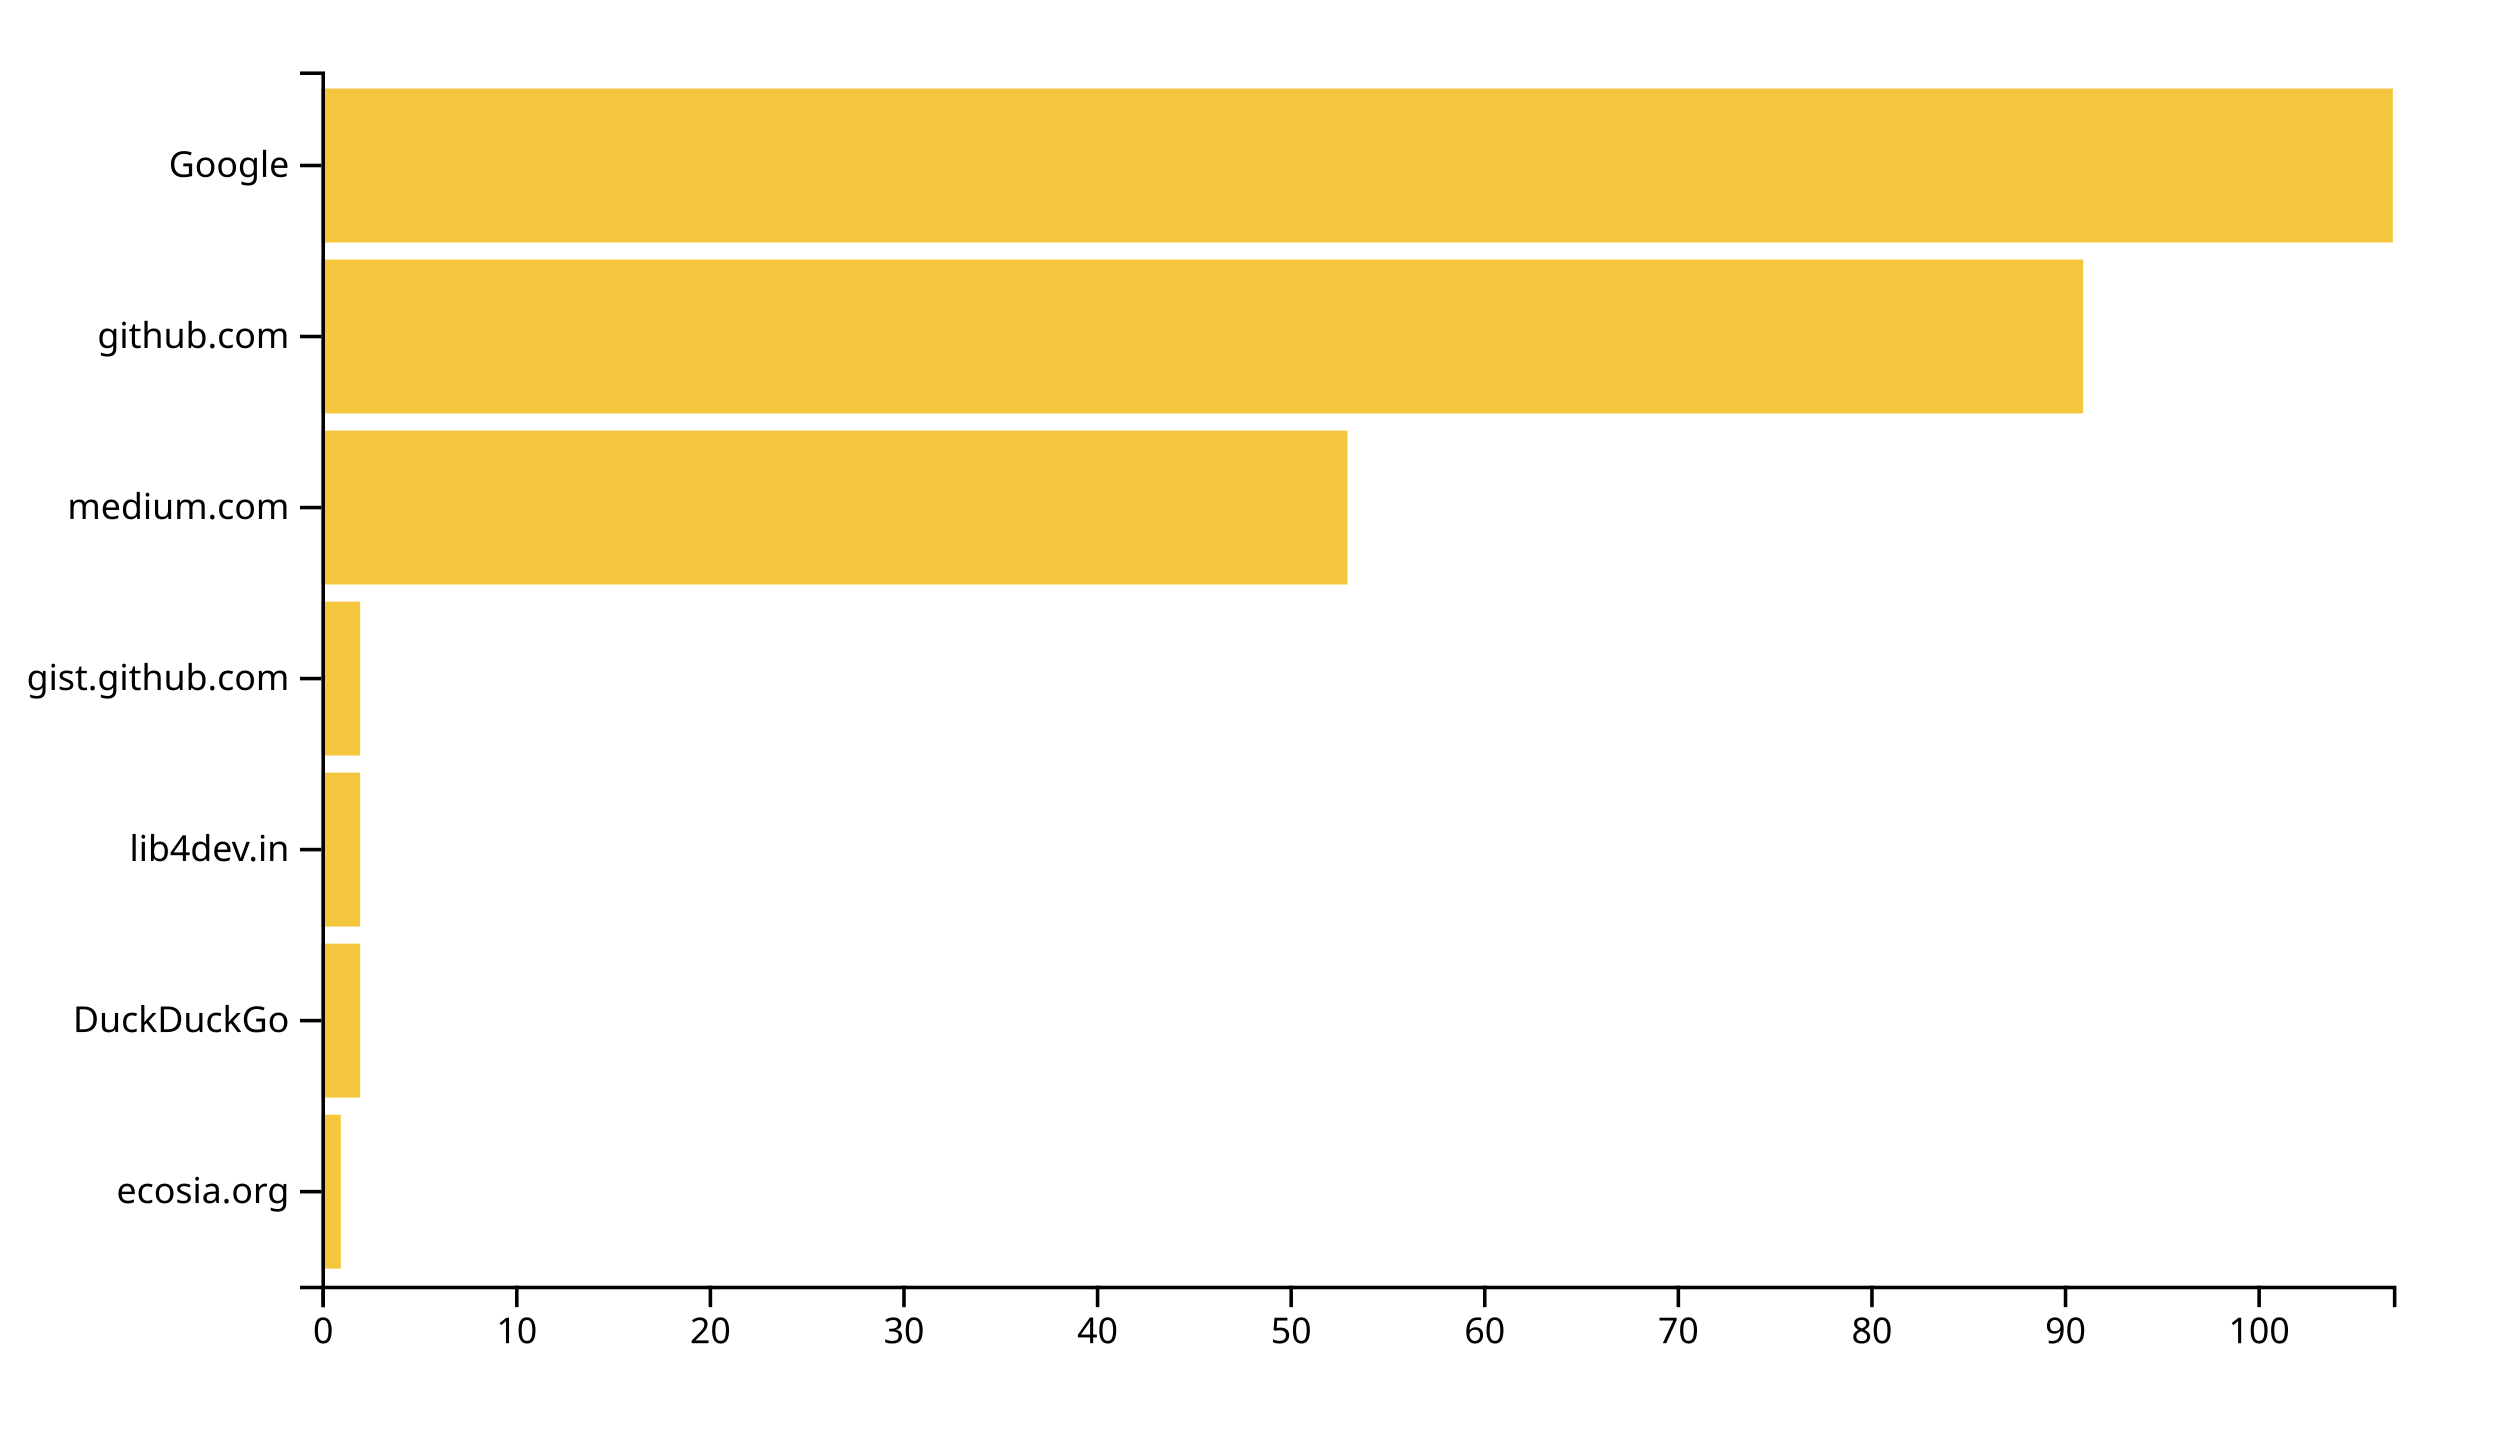
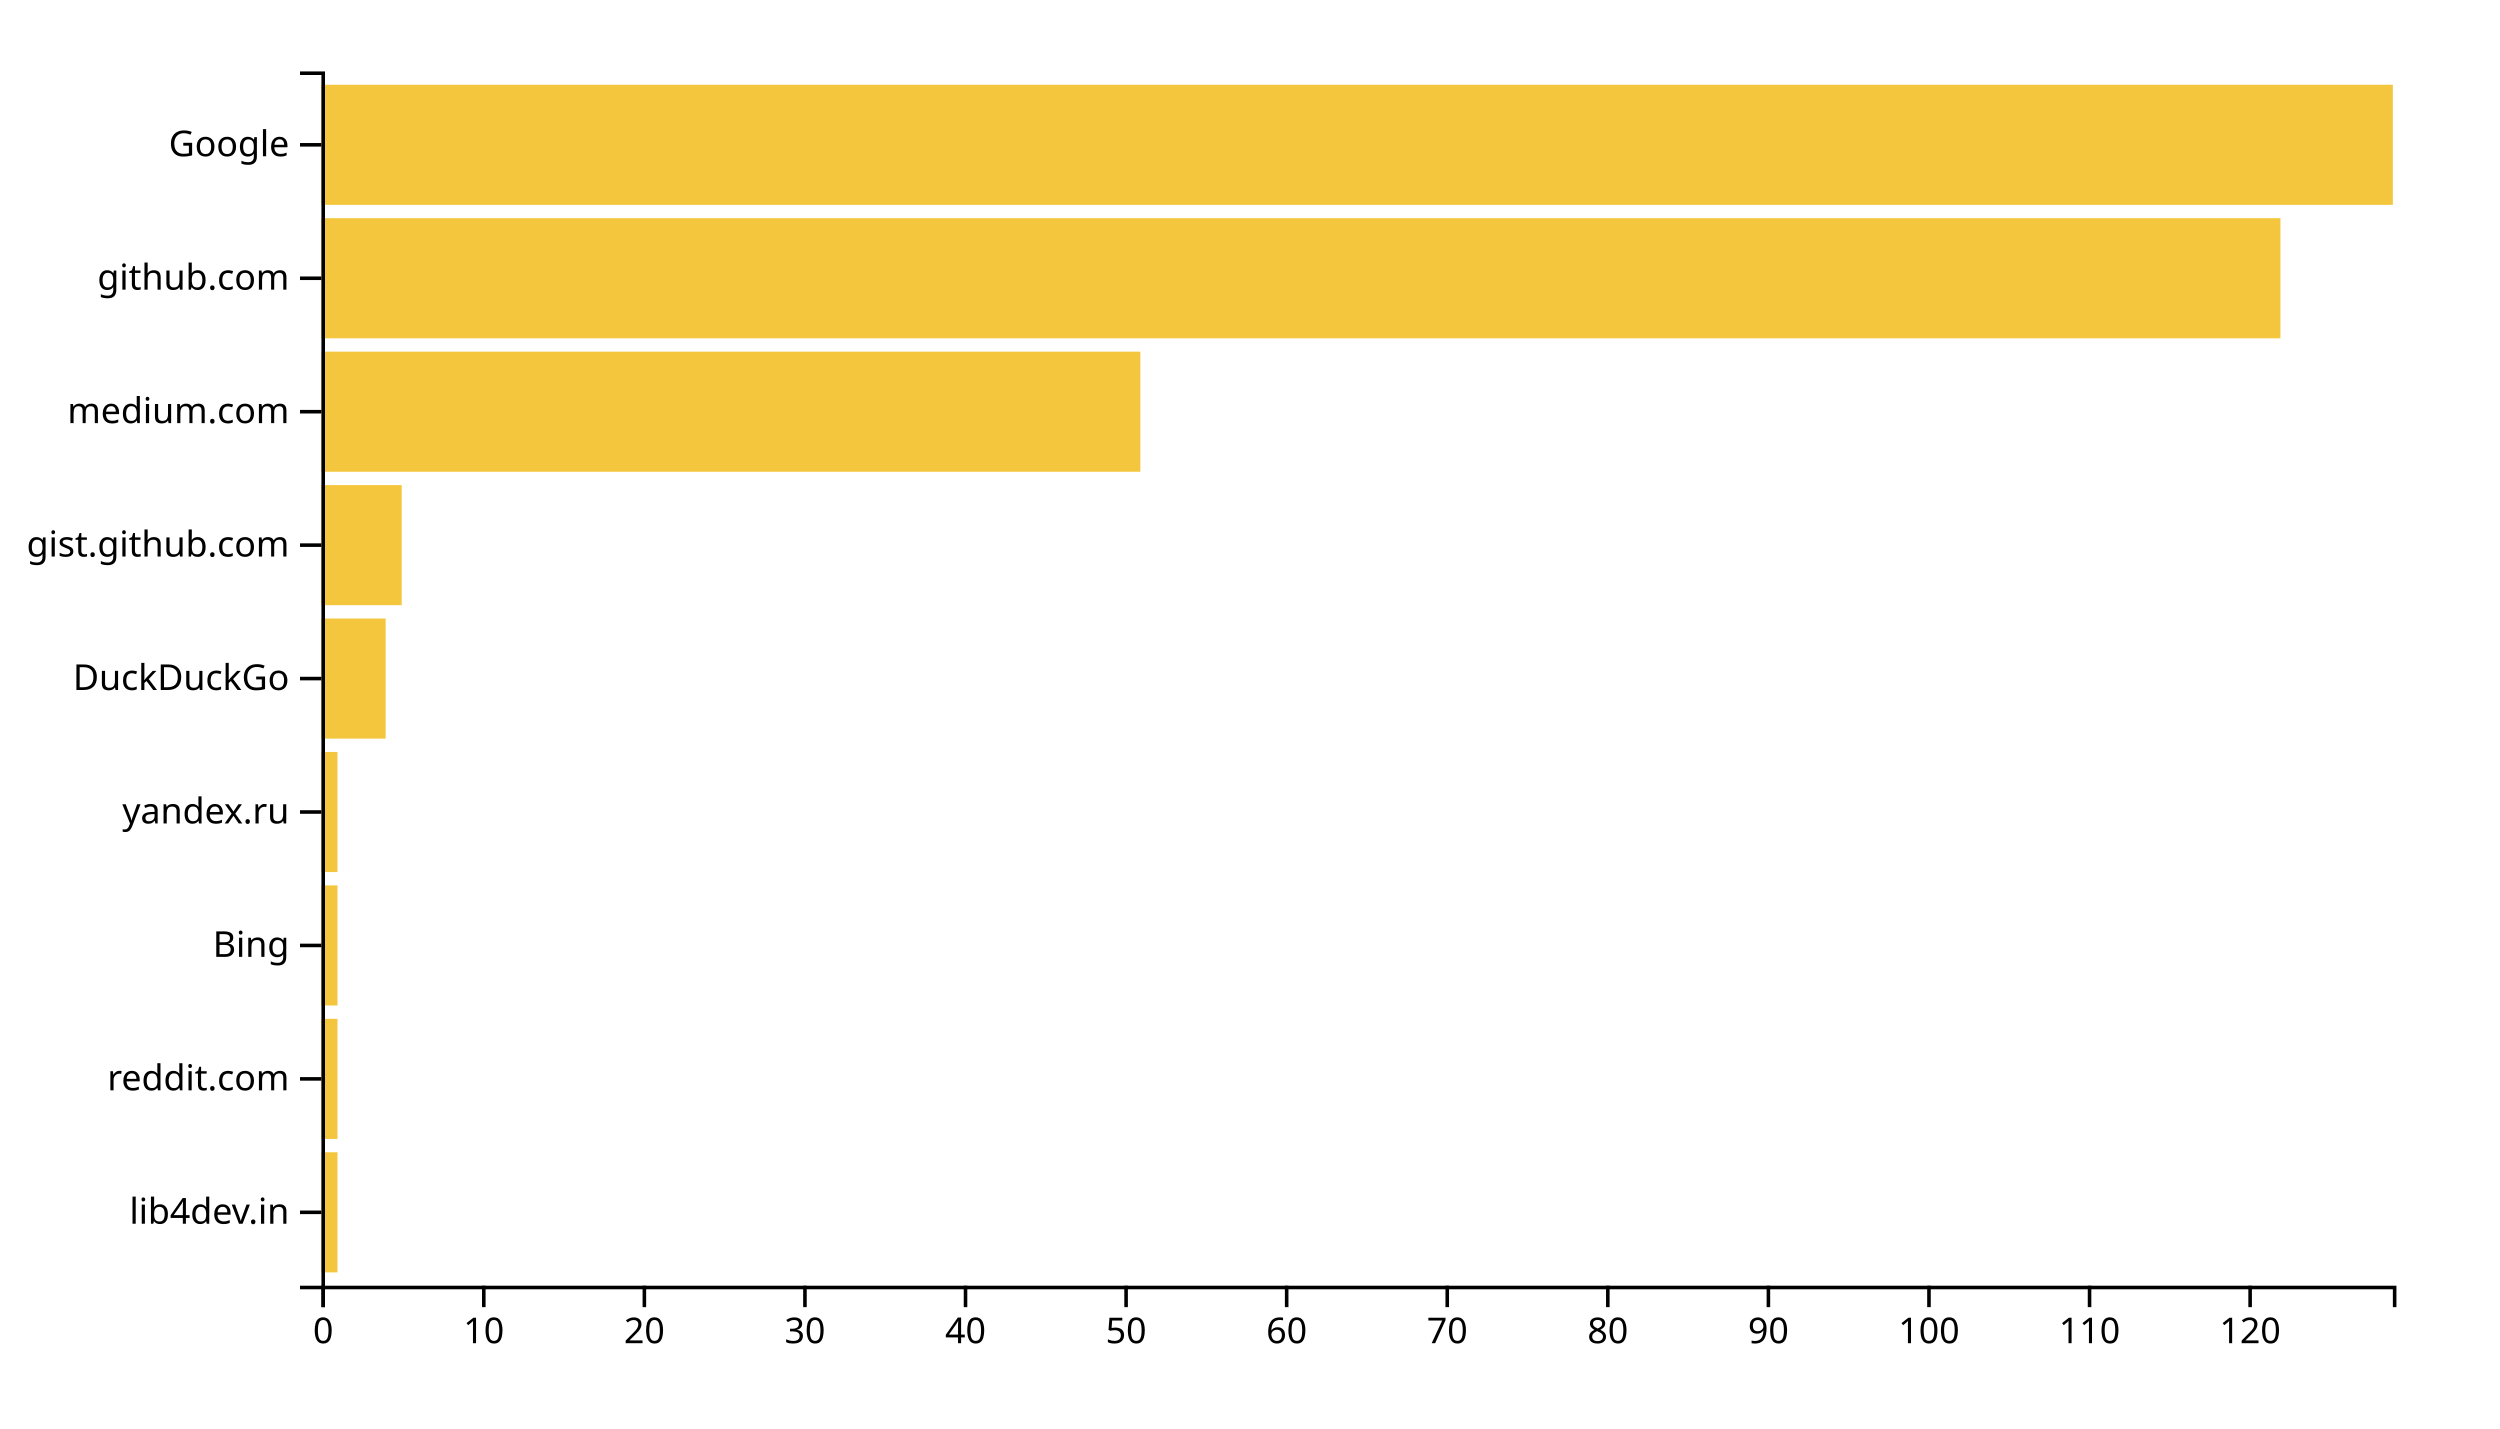
<svg xmlns="http://www.w3.org/2000/svg" width="700" height="400">
  <g transform="translate(90,20)">
-     <rect class="bar" width="5.421" y="292.113" height="43.099" style="fill: #f4c63d; text-anchor: end;" />
-     <rect class="bar" width="10.841" y="244.225" height="43.099" style="fill: #f4c63d; text-anchor: end;" />
-     <rect class="bar" width="10.841" y="196.338" height="43.099" style="fill: #f4c63d; text-anchor: end;" />
-     <rect class="bar" width="10.841" y="148.451" height="43.099" style="fill: #f4c63d; text-anchor: end;" />
-     <rect class="bar" width="287.29" y="100.563" height="43.099" style="fill: #f4c63d; text-anchor: end;" />
-     <rect class="bar" width="493.271" y="52.676" height="43.099" style="fill: #f4c63d; text-anchor: end;" />
-     <rect class="bar" width="580" y="4.789" height="43.099" style="fill: #f4c63d; text-anchor: end;" />
+     <rect class="bar" width="4.496" y="302.637" height="33.626" style="fill: #f4c63d; text-anchor: end;" />
+     <rect class="bar" width="4.496" y="265.275" height="33.626" style="fill: #f4c63d; text-anchor: end;" />
+     <rect class="bar" width="4.496" y="227.912" height="33.626" style="fill: #f4c63d; text-anchor: end;" />
+     <rect class="bar" width="4.496" y="190.549" height="33.626" style="fill: #f4c63d; text-anchor: end;" />
+     <rect class="bar" width="17.984" y="153.187" height="33.626" style="fill: #f4c63d; text-anchor: end;" />
+     <rect class="bar" width="22.481" y="115.824" height="33.626" style="fill: #f4c63d; text-anchor: end;" />
+     <rect class="bar" width="229.302" y="78.462" height="33.626" style="fill: #f4c63d; text-anchor: end;" />
+     <rect class="bar" width="548.527" y="41.099" height="33.626" style="fill: #f4c63d; text-anchor: end;" />
+     <rect class="bar" width="580" y="3.736" height="33.626" style="fill: #f4c63d; text-anchor: end;" />
    <g transform="translate(0,340)" fill="none" font-size="10" font-family="sans-serif" text-anchor="middle">
      <path class="domain" stroke="currentColor" d="M0.5,6V0.5H580.5V6" />
      <g class="tick" opacity="1" transform="translate(0.5,0)">
        <line stroke="currentColor" y2="6" />
        <text fill="currentColor" y="9" dy="0.71em">0</text>
      </g>
-       <g class="tick" opacity="1" transform="translate(54.70561,0)">
+       <g class="tick" opacity="1" transform="translate(45.46124,0)">
        <line stroke="currentColor" y2="6" />
        <text fill="currentColor" y="9" dy="0.71em">10</text>
      </g>
-       <g class="tick" opacity="1" transform="translate(108.9112,0)">
+       <g class="tick" opacity="1" transform="translate(90.42248,0)">
        <line stroke="currentColor" y2="6" />
        <text fill="currentColor" y="9" dy="0.71em">20</text>
      </g>
-       <g class="tick" opacity="1" transform="translate(163.1168,0)">
+       <g class="tick" opacity="1" transform="translate(135.3837,0)">
        <line stroke="currentColor" y2="6" />
        <text fill="currentColor" y="9" dy="0.71em">30</text>
      </g>
-       <g class="tick" opacity="1" transform="translate(217.3224,0)">
+       <g class="tick" opacity="1" transform="translate(180.345,0)">
        <line stroke="currentColor" y2="6" />
        <text fill="currentColor" y="9" dy="0.71em">40</text>
      </g>
-       <g class="tick" opacity="1" transform="translate(271.528,0)">
+       <g class="tick" opacity="1" transform="translate(225.3062,0)">
        <line stroke="currentColor" y2="6" />
        <text fill="currentColor" y="9" dy="0.71em">50</text>
      </g>
-       <g class="tick" opacity="1" transform="translate(325.7336,0)">
+       <g class="tick" opacity="1" transform="translate(270.2674,0)">
        <line stroke="currentColor" y2="6" />
        <text fill="currentColor" y="9" dy="0.71em">60</text>
      </g>
-       <g class="tick" opacity="1" transform="translate(379.9393,0)">
+       <g class="tick" opacity="1" transform="translate(315.2287,0)">
        <line stroke="currentColor" y2="6" />
        <text fill="currentColor" y="9" dy="0.71em">70</text>
      </g>
-       <g class="tick" opacity="1" transform="translate(434.1449,0)">
+       <g class="tick" opacity="1" transform="translate(360.1899,0)">
        <line stroke="currentColor" y2="6" />
        <text fill="currentColor" y="9" dy="0.71em">80</text>
      </g>
-       <g class="tick" opacity="1" transform="translate(488.3505,0)">
+       <g class="tick" opacity="1" transform="translate(405.1512,0)">
        <line stroke="currentColor" y2="6" />
        <text fill="currentColor" y="9" dy="0.71em">90</text>
      </g>
-       <g class="tick" opacity="1" transform="translate(542.5561,0)">
+       <g class="tick" opacity="1" transform="translate(450.1124,0)">
        <line stroke="currentColor" y2="6" />
        <text fill="currentColor" y="9" dy="0.71em">100</text>
+       </g>
+       <g class="tick" opacity="1" transform="translate(495.0736,0)">
+         <line stroke="currentColor" y2="6" />
+         <text fill="currentColor" y="9" dy="0.71em">110</text>
+       </g>
+       <g class="tick" opacity="1" transform="translate(540.0349,0)">
+         <line stroke="currentColor" y2="6" />
+         <text fill="currentColor" y="9" dy="0.71em">120</text>
      </g>
    </g>
    <g fill="none" font-size="10" font-family="sans-serif" text-anchor="end">
      <path class="domain" stroke="currentColor" d="M-6,340.5H0.5V0.5H-6" />
-       <g class="tick" opacity="1" transform="translate(0,313.662)">
+       <g class="tick" opacity="1" transform="translate(0,319.4505)">
        <line stroke="currentColor" x2="-6" />
-         <text fill="currentColor" x="-9" dy="0.32em">ecosia.org</text>
+         <text fill="currentColor" x="-9" dy="0.32em">lib4dev.in</text>
      </g>
-       <g class="tick" opacity="1" transform="translate(0,265.7746)">
+       <g class="tick" opacity="1" transform="translate(0,282.0879)">
+         <line stroke="currentColor" x2="-6" />
+         <text fill="currentColor" x="-9" dy="0.32em">reddit.com</text>
+       </g>
+       <g class="tick" opacity="1" transform="translate(0,244.7253)">
+         <line stroke="currentColor" x2="-6" />
+         <text fill="currentColor" x="-9" dy="0.32em">Bing</text>
+       </g>
+       <g class="tick" opacity="1" transform="translate(0,207.3626)">
+         <line stroke="currentColor" x2="-6" />
+         <text fill="currentColor" x="-9" dy="0.32em">yandex.ru</text>
+       </g>
+       <g class="tick" opacity="1" transform="translate(0,170)">
        <line stroke="currentColor" x2="-6" />
        <text fill="currentColor" x="-9" dy="0.32em">DuckDuckGo</text>
      </g>
-       <g class="tick" opacity="1" transform="translate(0,217.8873)">
-         <line stroke="currentColor" x2="-6" />
-         <text fill="currentColor" x="-9" dy="0.32em">lib4dev.in</text>
-       </g>
-       <g class="tick" opacity="1" transform="translate(0,170)">
+       <g class="tick" opacity="1" transform="translate(0,132.6374)">
        <line stroke="currentColor" x2="-6" />
        <text fill="currentColor" x="-9" dy="0.32em">gist.github.com</text>
      </g>
-       <g class="tick" opacity="1" transform="translate(0,122.1127)">
+       <g class="tick" opacity="1" transform="translate(0,95.27473)">
        <line stroke="currentColor" x2="-6" />
        <text fill="currentColor" x="-9" dy="0.32em">medium.com</text>
      </g>
-       <g class="tick" opacity="1" transform="translate(0,74.22535)">
+       <g class="tick" opacity="1" transform="translate(0,57.91209)">
        <line stroke="currentColor" x2="-6" />
        <text fill="currentColor" x="-9" dy="0.32em">github.com</text>
      </g>
-       <g class="tick" opacity="1" transform="translate(0,26.33803)">
+       <g class="tick" opacity="1" transform="translate(0,20.54945)">
        <line stroke="currentColor" x2="-6" />
        <text fill="currentColor" x="-9" dy="0.32em">Google</text>
      </g>
    </g>
  </g>
</svg>
